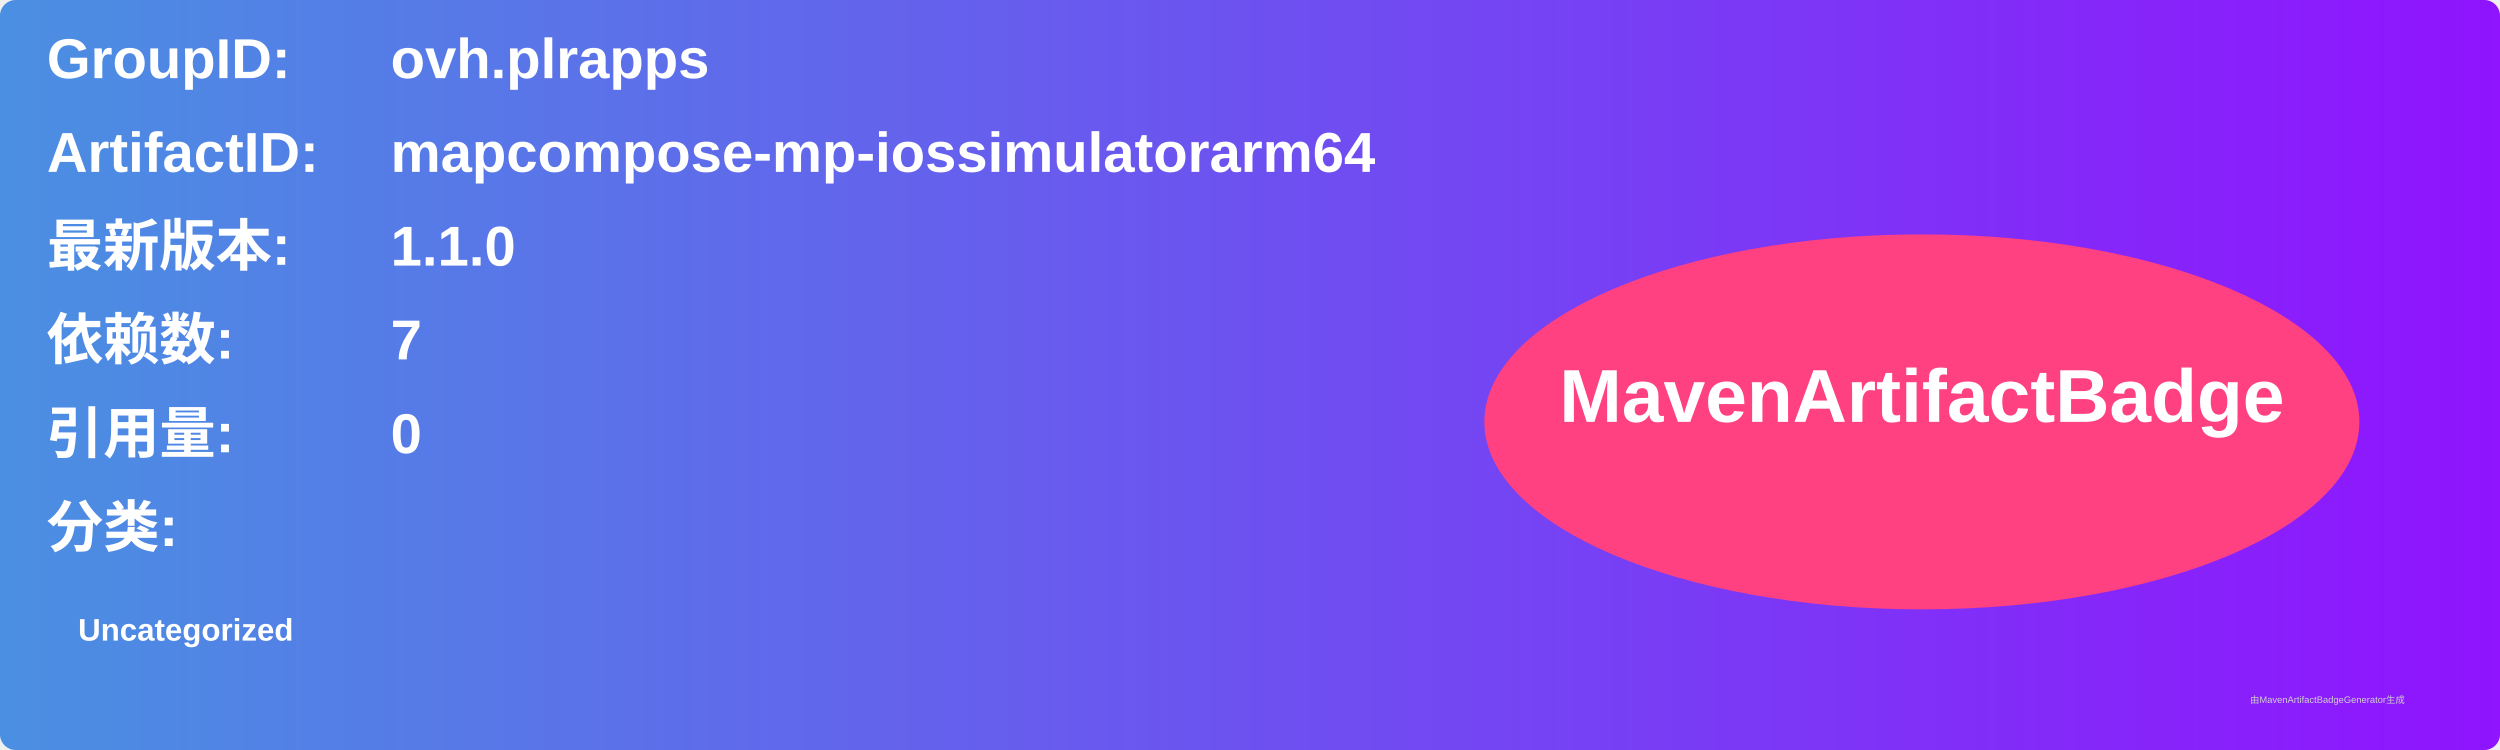
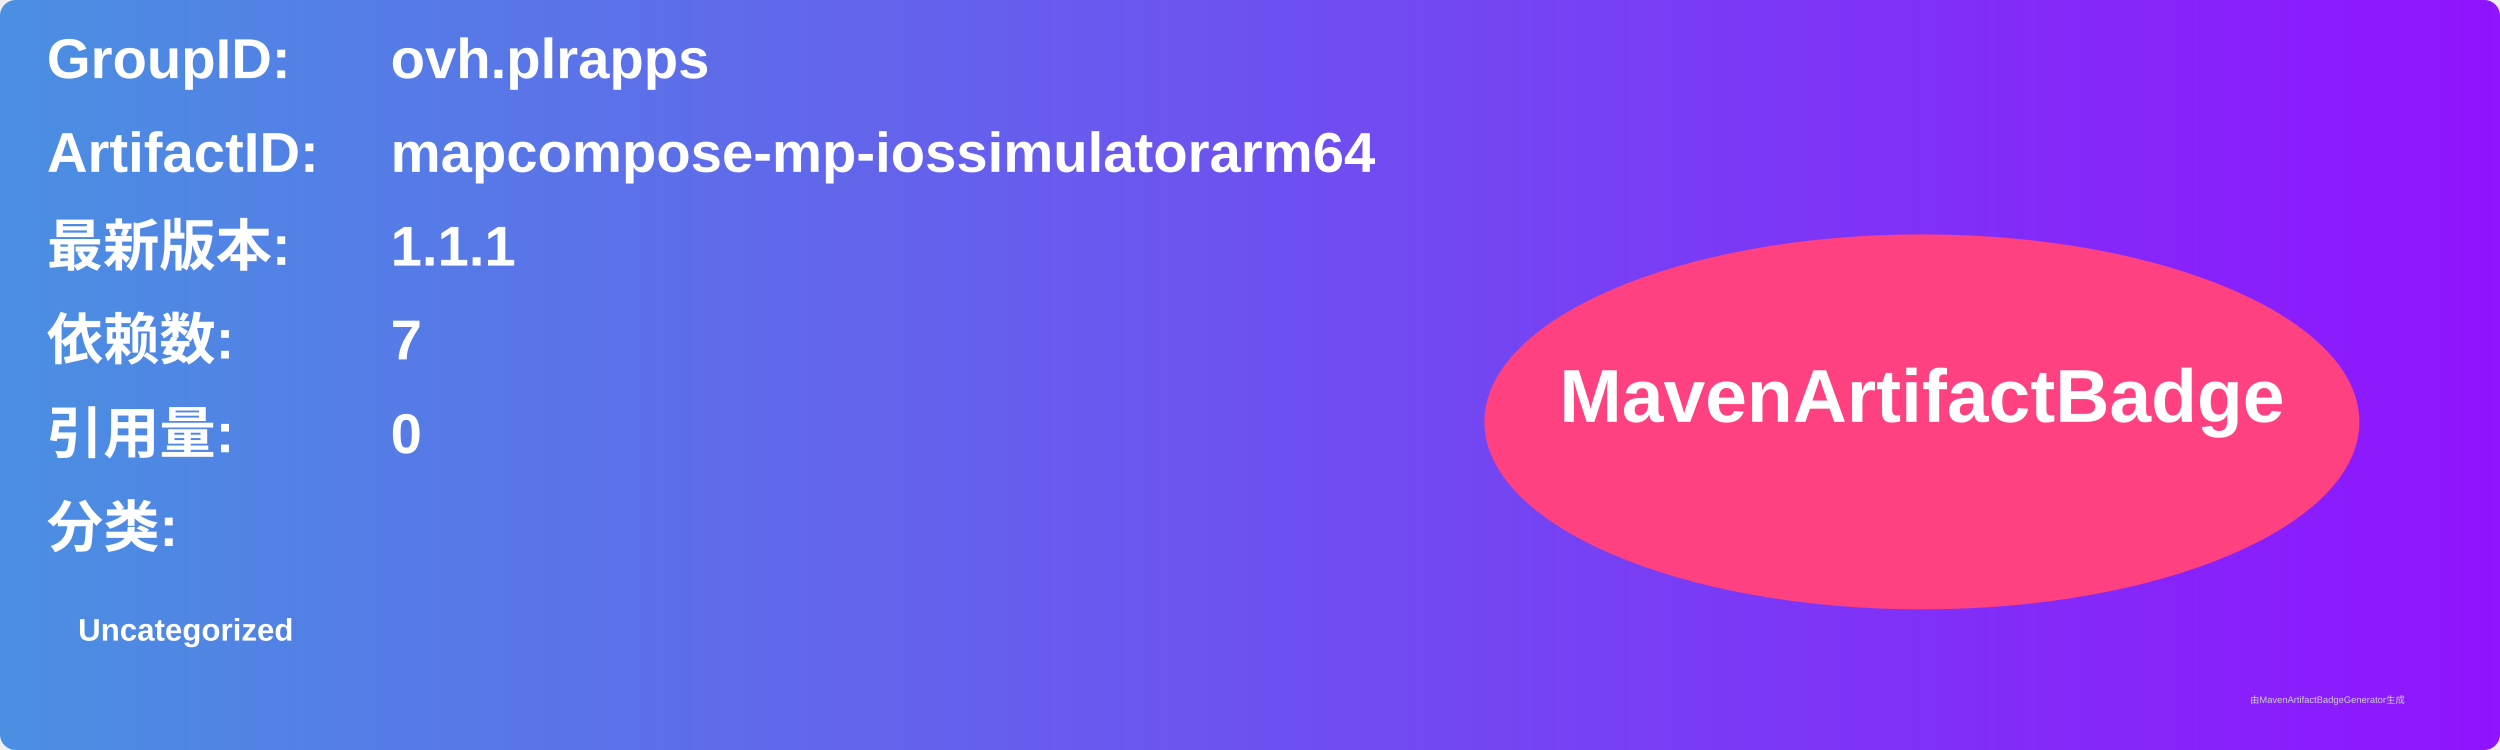
<svg xmlns="http://www.w3.org/2000/svg" width="800" height="240" viewBox="0 0 800 240">
  <linearGradient id="grad" x1="0%" y1="0%" x2="100%" y2="0%">
    <stop offset="0%" stop-color="#4a90e2" />
    <stop offset="100%" stop-color="#9013fe" />
  </linearGradient>
  <rect width="100%" height="100%" rx="5" ry="5" fill="url(#grad)" />
  <g transform="translate(15, 15)">
    <text x="0" y="10" font-family="Arial" font-size="18" fill="white" font-weight="bold" width="260">GroupID:</text>
    <text x="110" y="10" font-family="Arial" font-size="18" fill="white" font-weight="bold" width="460">ovh.plrapps</text>
    <text x="0" y="40" font-family="Arial" font-size="18" fill="white" font-weight="bold" width="260">ArtifactID:</text>
    <text x="110" y="40" font-family="Arial" font-size="18" fill="white" font-weight="bold" width="460">mapcompose-mp-iossimulatorarm64</text>
    <text x="0" y="70" font-family="Arial" font-size="18" fill="white" font-weight="bold">最新版本:</text>
    <text x="110" y="70" font-family="Arial" font-size="18" fill="white" font-weight="bold">
-       <tspan font-weight="bold">1.1.0</tspan>
+       <tspan font-weight="bold">1.1.1</tspan>
    </text>
    <text x="0" y="100" font-family="Arial" font-size="18" fill="white" font-weight="bold">依赖数: </text>
    <text x="110" y="100" font-family="Arial" font-size="18" fill="white">
      <tspan font-weight="bold">7</tspan>
    </text>
    <text x="0" y="130" font-family="Arial" font-size="18" fill="white" font-weight="bold">引用量: </text>
    <text x="110" y="130" font-family="Arial" font-size="18" fill="white">
      <tspan font-weight="bold">0</tspan>
    </text>
    <text x="0" y="160" font-family="Arial" font-size="18" fill="white" font-weight="bold">分类:</text>
    <text x="10" y="190" font-family="Arial" font-size="10" fill="white">
      <tspan font-weight="bold">Uncategorized</tspan>
    </text>
    <ellipse cx="600" cy="120" rx="140" ry="60" fill="#ff4081" />
    <text x="600" y="120" text-anchor="middle" font-family="Arial" font-size="24" fill="white" font-weight="bold">MavenArtifactBadge</text>
  </g>
  <text x="720" y="225" font-family="Arial" font-size="3" fill="#d0d0d0">由MavenArtifactBadgeGenerator生成</text>
</svg>
